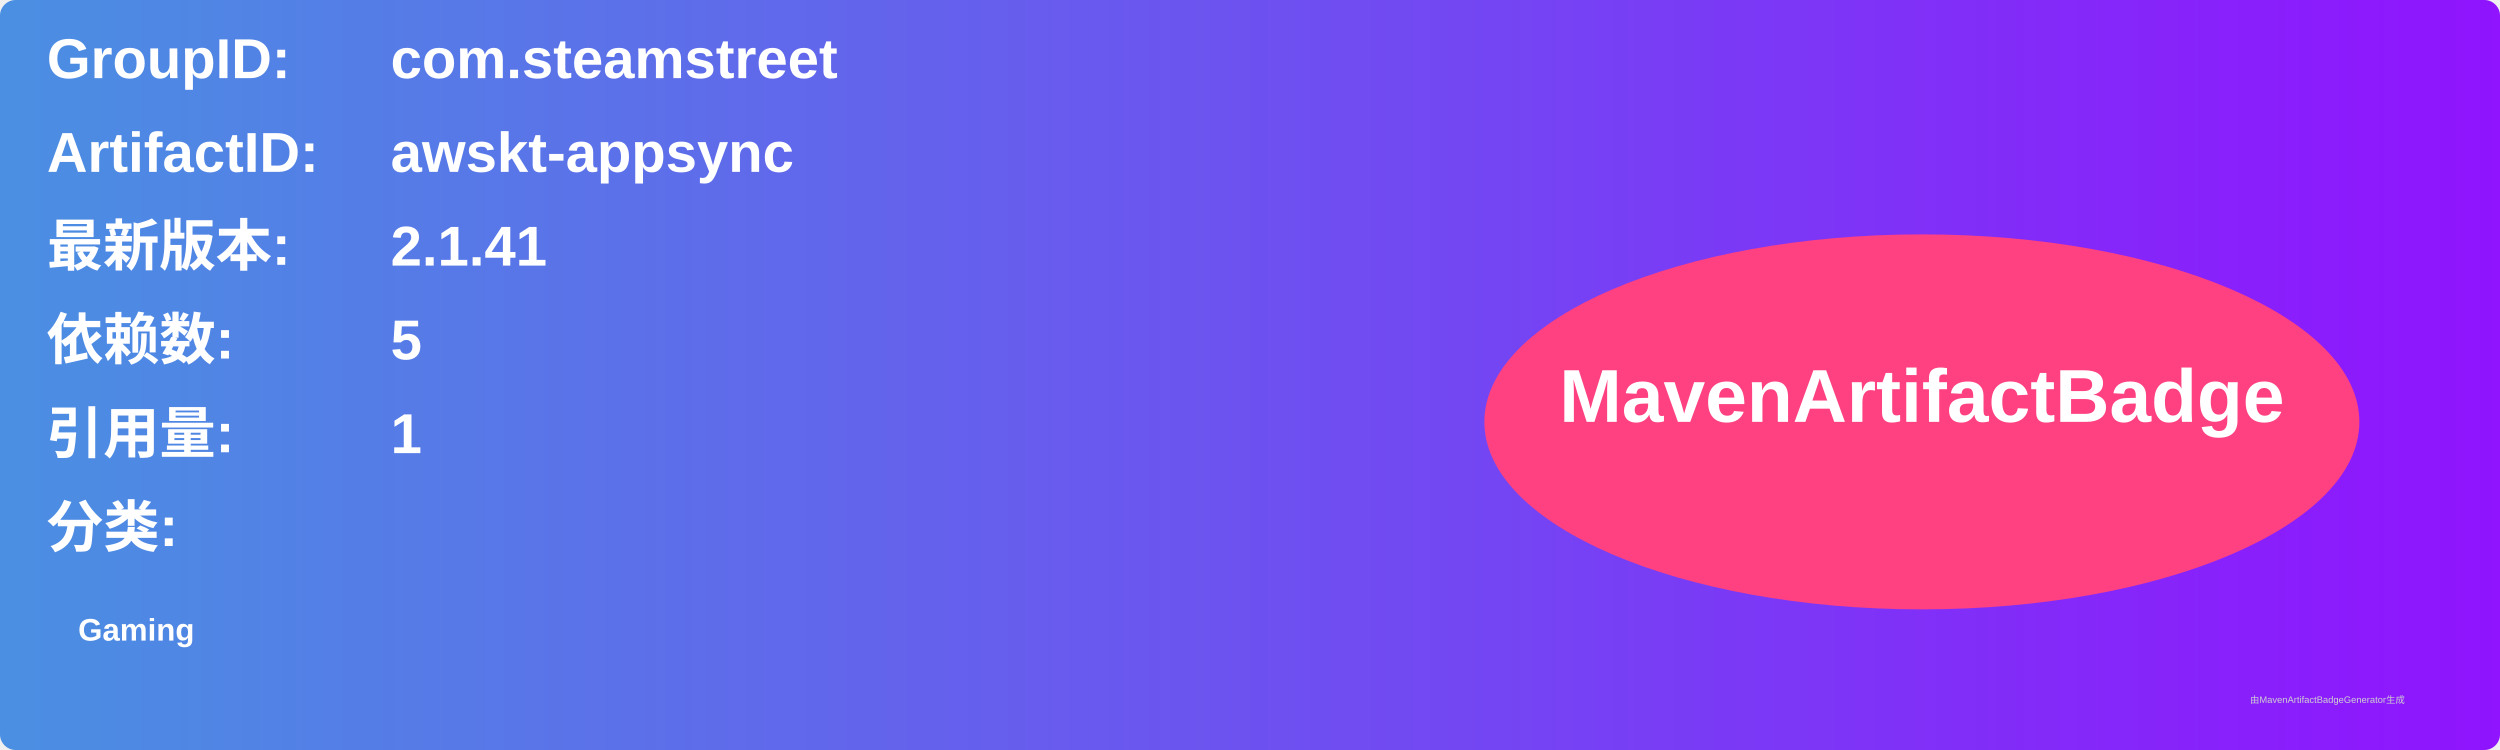
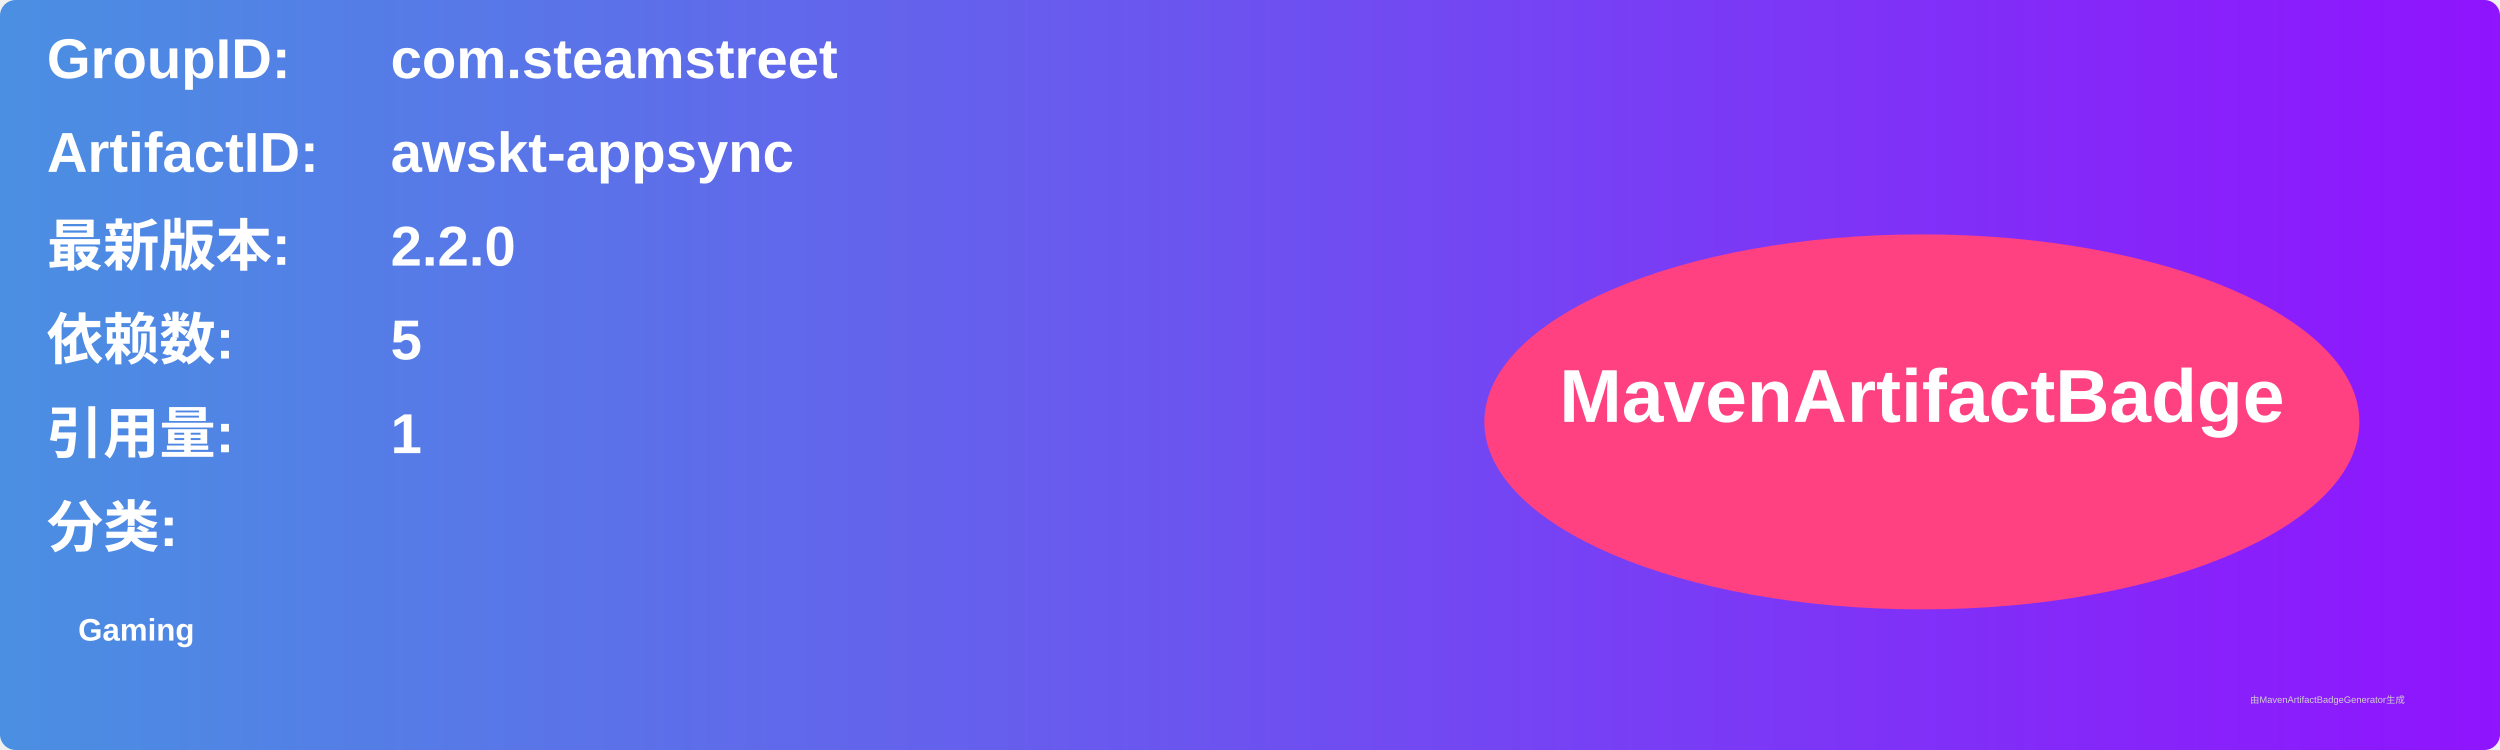
<svg xmlns="http://www.w3.org/2000/svg" width="800" height="240" viewBox="0 0 800 240">
  <linearGradient id="grad" x1="0%" y1="0%" x2="100%" y2="0%">
    <stop offset="0%" stop-color="#4a90e2" />
    <stop offset="100%" stop-color="#9013fe" />
  </linearGradient>
  <rect width="100%" height="100%" rx="5" ry="5" fill="url(#grad)" />
  <g transform="translate(15, 15)">
    <text x="0" y="10" font-family="Arial" font-size="18" fill="white" font-weight="bold" width="260">GroupID:</text>
    <text x="110" y="10" font-family="Arial" font-size="18" fill="white" font-weight="bold" width="460">com.steamstreet</text>
    <text x="0" y="40" font-family="Arial" font-size="18" fill="white" font-weight="bold" width="260">ArtifactID:</text>
    <text x="110" y="40" font-family="Arial" font-size="18" fill="white" font-weight="bold" width="460">awskt-appsync</text>
    <text x="0" y="70" font-family="Arial" font-size="18" fill="white" font-weight="bold">最新版本:</text>
    <text x="110" y="70" font-family="Arial" font-size="18" fill="white" font-weight="bold">
-       <tspan font-weight="bold">2.1.41</tspan>
+       <tspan font-weight="bold">2.2.0</tspan>
    </text>
    <text x="0" y="100" font-family="Arial" font-size="18" fill="white" font-weight="bold">依赖数: </text>
    <text x="110" y="100" font-family="Arial" font-size="18" fill="white">
      <tspan font-weight="bold">5</tspan>
    </text>
    <text x="0" y="130" font-family="Arial" font-size="18" fill="white" font-weight="bold">引用量: </text>
    <text x="110" y="130" font-family="Arial" font-size="18" fill="white">
      <tspan font-weight="bold">1</tspan>
    </text>
    <text x="0" y="160" font-family="Arial" font-size="18" fill="white" font-weight="bold">分类:</text>
    <text x="10" y="190" font-family="Arial" font-size="10" fill="white">
      <tspan font-weight="bold">Gaming</tspan>
    </text>
    <ellipse cx="600" cy="120" rx="140" ry="60" fill="#ff4081" />
    <text x="600" y="120" text-anchor="middle" font-family="Arial" font-size="24" fill="white" font-weight="bold">MavenArtifactBadge</text>
  </g>
  <text x="720" y="225" font-family="Arial" font-size="3" fill="#d0d0d0">由MavenArtifactBadgeGenerator生成</text>
</svg>
